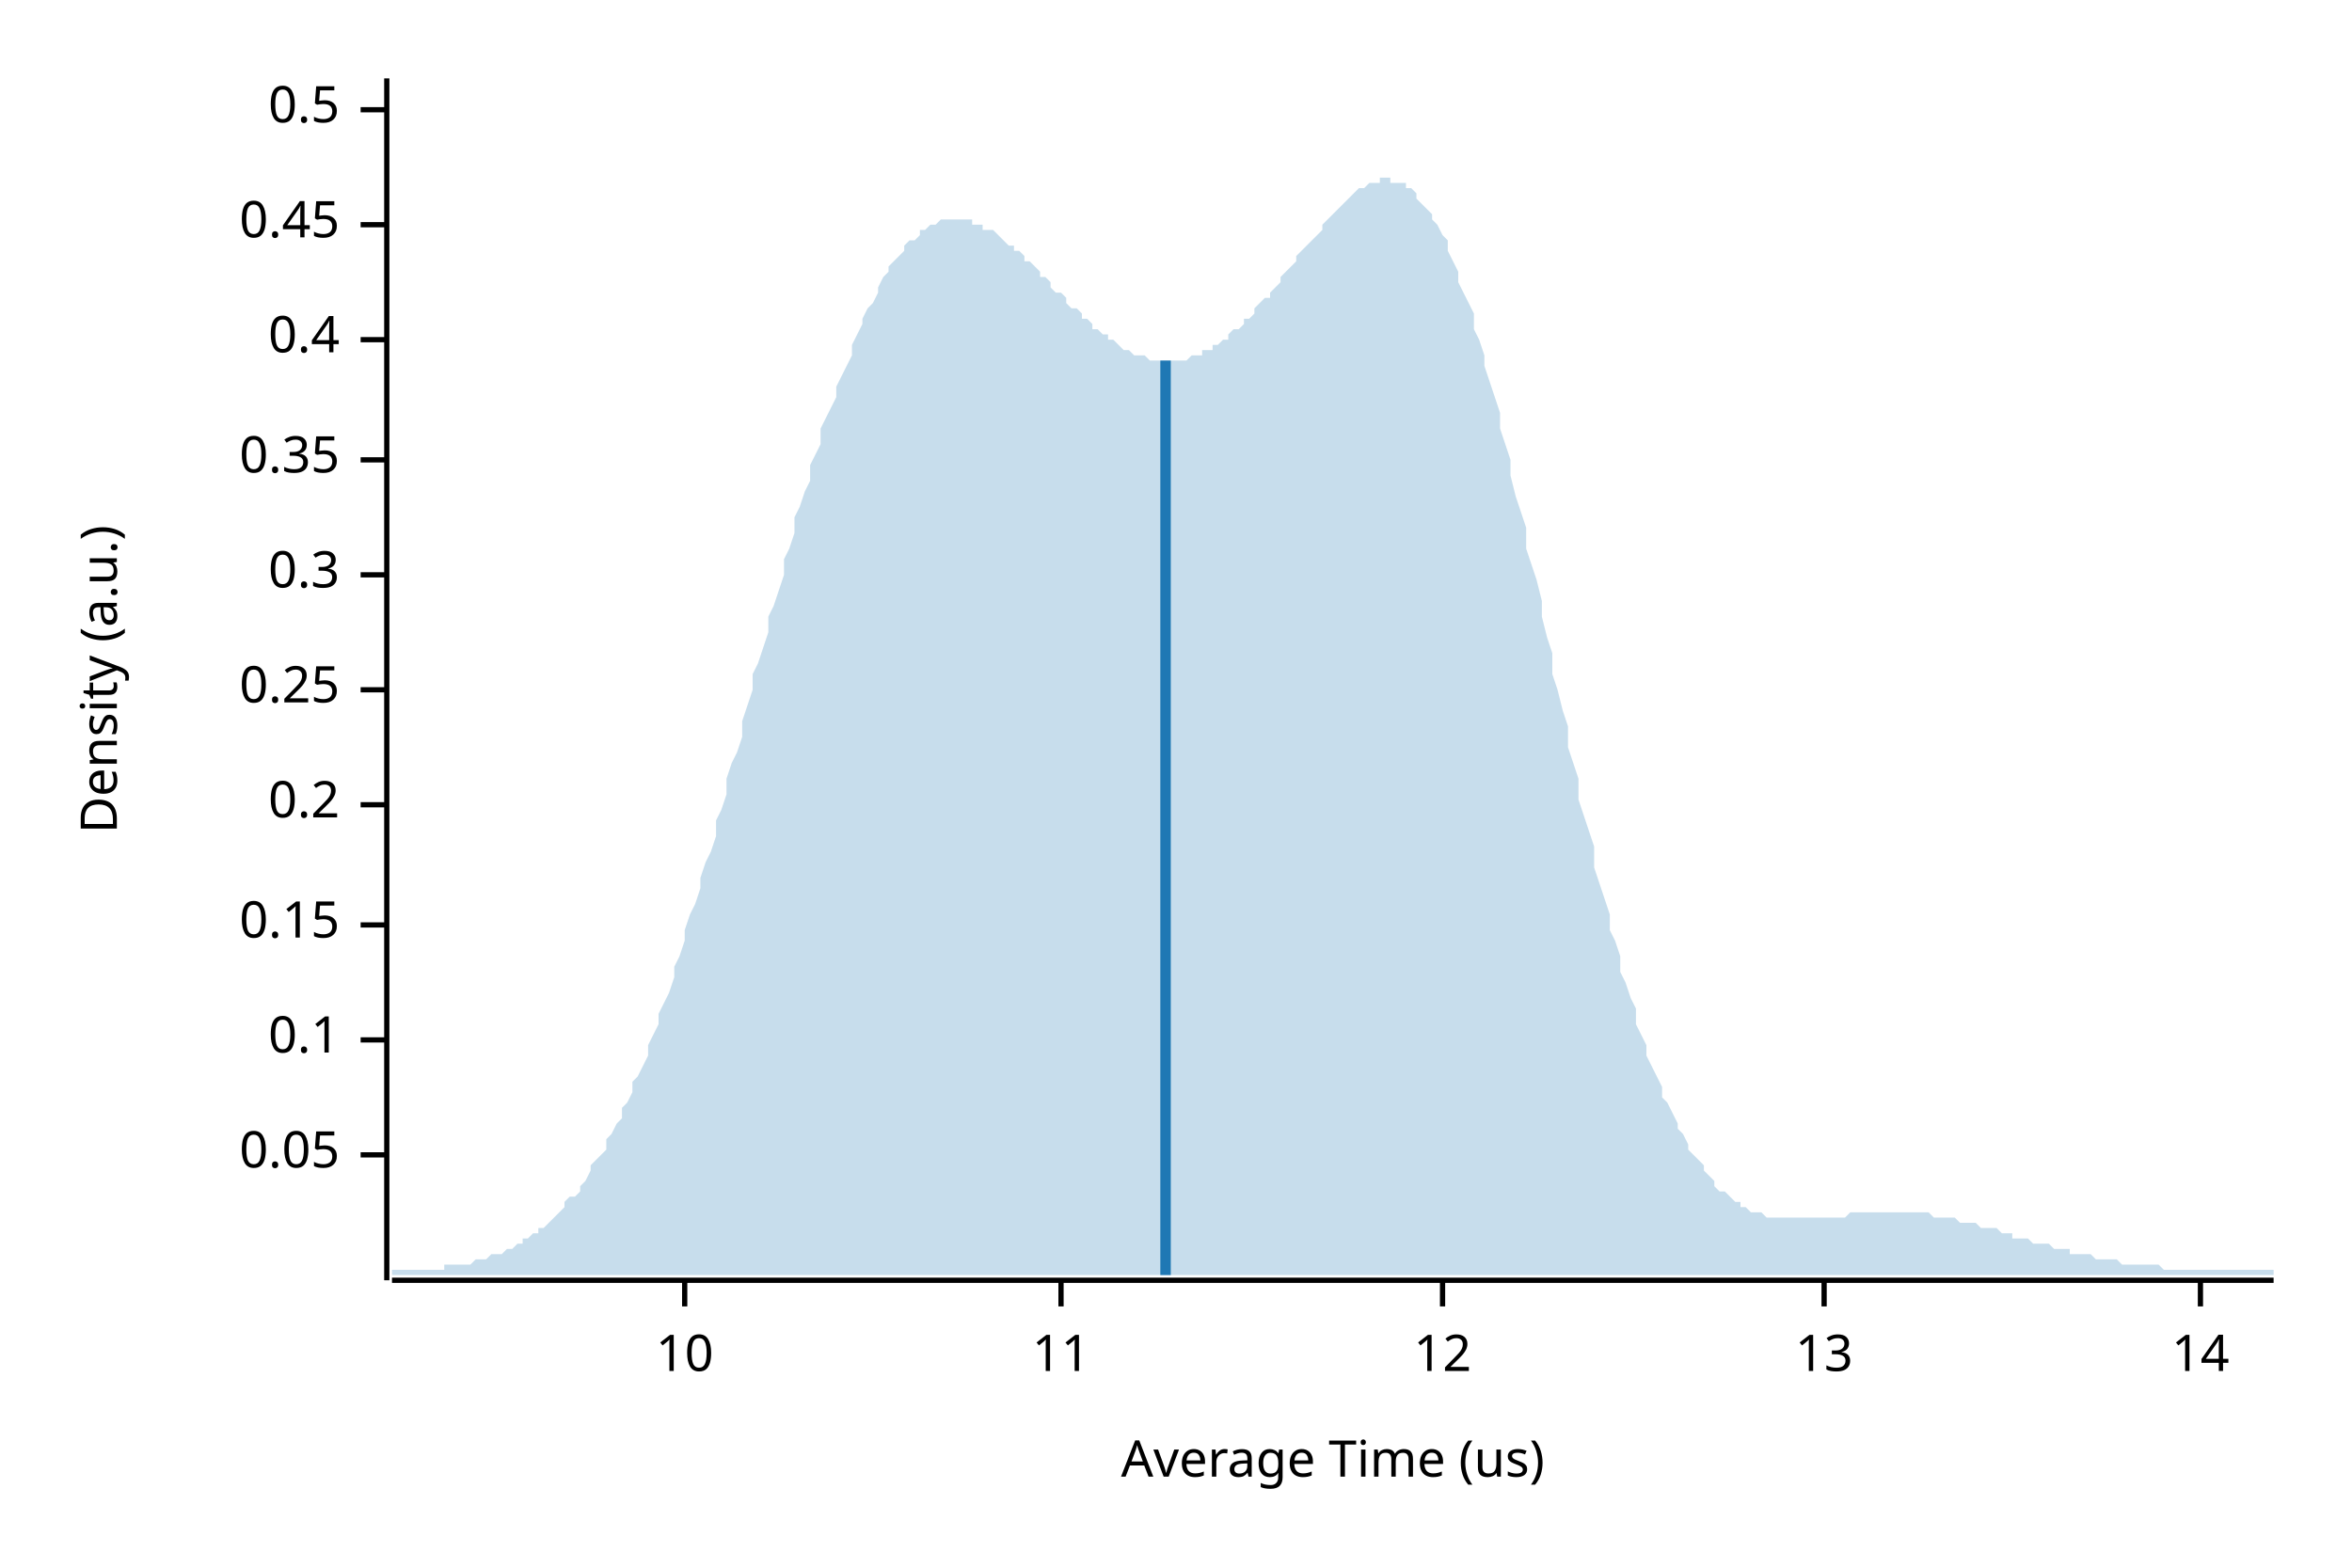
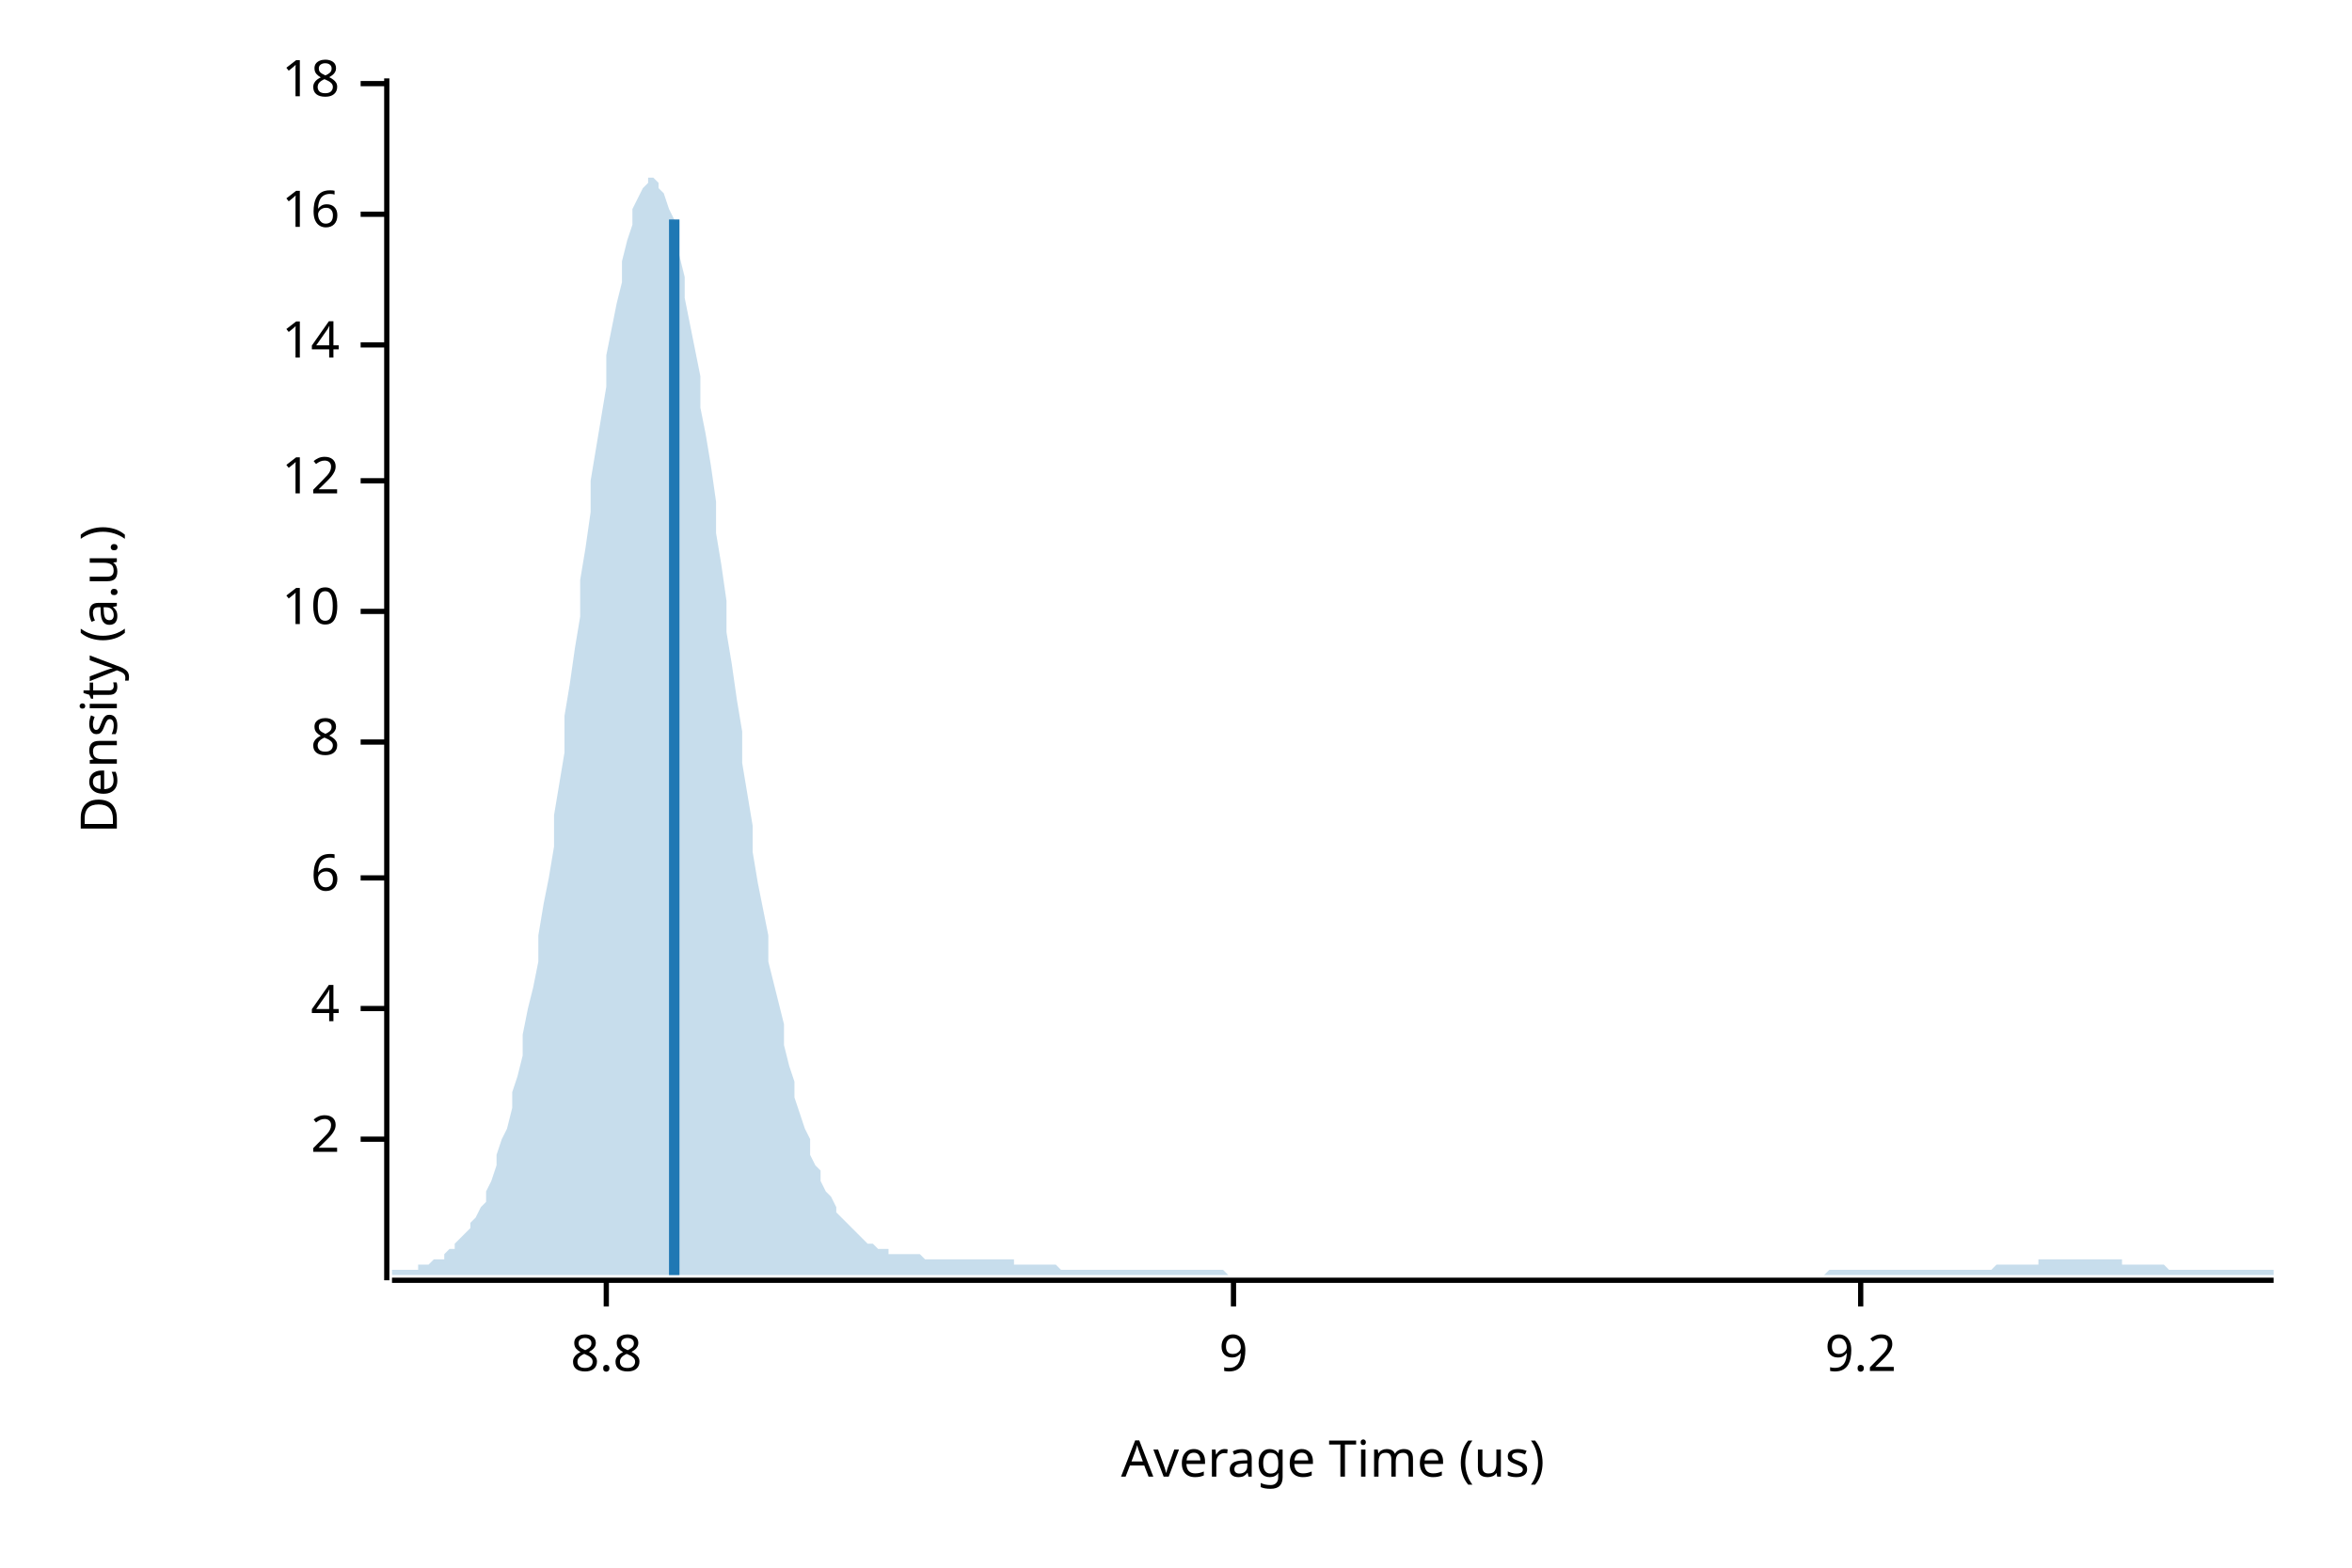
<svg xmlns="http://www.w3.org/2000/svg" width="450" height="300" viewBox="0 0 450 300">
  <text x="15" y="130" dy="0.76em" text-anchor="middle" font-family="sans-serif" font-size="9.677" opacity="1" fill="#000000" transform="rotate(270, 15, 130)">
Density (a.u.)
</text>
  <text x="255" y="285" dy="-0.5ex" text-anchor="middle" font-family="sans-serif" font-size="9.677" opacity="1" fill="#000000">
Average Time (us)
</text>
  <polyline fill="none" opacity="1" stroke="#000000" stroke-width="1" points="74,15 74,245 " />
-   <text x="65" y="221" dy="0.5ex" text-anchor="end" font-family="sans-serif" font-size="9.677" opacity="1" fill="#000000">
- 0.05
+   <text x="65" y="218" dy="0.5ex" text-anchor="end" font-family="sans-serif" font-size="9.677" opacity="1" fill="#000000">
+ 2
</text>
-   <polyline fill="none" opacity="1" stroke="#000000" stroke-width="1" points="69,221 74,221 " />
-   <text x="65" y="199" dy="0.5ex" text-anchor="end" font-family="sans-serif" font-size="9.677" opacity="1" fill="#000000">
- 0.1
+   <polyline fill="none" opacity="1" stroke="#000000" stroke-width="1" points="69,218 74,218 " />
+   <text x="65" y="193" dy="0.5ex" text-anchor="end" font-family="sans-serif" font-size="9.677" opacity="1" fill="#000000">
+ 4
</text>
-   <polyline fill="none" opacity="1" stroke="#000000" stroke-width="1" points="69,199 74,199 " />
-   <text x="65" y="177" dy="0.5ex" text-anchor="end" font-family="sans-serif" font-size="9.677" opacity="1" fill="#000000">
- 0.15
+   <polyline fill="none" opacity="1" stroke="#000000" stroke-width="1" points="69,193 74,193 " />
+   <text x="65" y="168" dy="0.5ex" text-anchor="end" font-family="sans-serif" font-size="9.677" opacity="1" fill="#000000">
+ 6
</text>
-   <polyline fill="none" opacity="1" stroke="#000000" stroke-width="1" points="69,177 74,177 " />
-   <text x="65" y="154" dy="0.5ex" text-anchor="end" font-family="sans-serif" font-size="9.677" opacity="1" fill="#000000">
- 0.2
+   <polyline fill="none" opacity="1" stroke="#000000" stroke-width="1" points="69,168 74,168 " />
+   <text x="65" y="142" dy="0.5ex" text-anchor="end" font-family="sans-serif" font-size="9.677" opacity="1" fill="#000000">
+ 8
</text>
-   <polyline fill="none" opacity="1" stroke="#000000" stroke-width="1" points="69,154 74,154 " />
-   <text x="65" y="132" dy="0.5ex" text-anchor="end" font-family="sans-serif" font-size="9.677" opacity="1" fill="#000000">
- 0.25
- </text>
-   <polyline fill="none" opacity="1" stroke="#000000" stroke-width="1" points="69,132 74,132 " />
-   <text x="65" y="110" dy="0.5ex" text-anchor="end" font-family="sans-serif" font-size="9.677" opacity="1" fill="#000000">
- 0.3
- </text>
-   <polyline fill="none" opacity="1" stroke="#000000" stroke-width="1" points="69,110 74,110 " />
-   <text x="65" y="88" dy="0.5ex" text-anchor="end" font-family="sans-serif" font-size="9.677" opacity="1" fill="#000000">
- 0.35
- </text>
-   <polyline fill="none" opacity="1" stroke="#000000" stroke-width="1" points="69,88 74,88 " />
-   <text x="65" y="65" dy="0.5ex" text-anchor="end" font-family="sans-serif" font-size="9.677" opacity="1" fill="#000000">
- 0.4
- </text>
-   <polyline fill="none" opacity="1" stroke="#000000" stroke-width="1" points="69,65 74,65 " />
-   <text x="65" y="43" dy="0.5ex" text-anchor="end" font-family="sans-serif" font-size="9.677" opacity="1" fill="#000000">
- 0.45
- </text>
-   <polyline fill="none" opacity="1" stroke="#000000" stroke-width="1" points="69,43 74,43 " />
-   <text x="65" y="21" dy="0.5ex" text-anchor="end" font-family="sans-serif" font-size="9.677" opacity="1" fill="#000000">
- 0.5
- </text>
-   <polyline fill="none" opacity="1" stroke="#000000" stroke-width="1" points="69,21 74,21 " />
-   <polyline fill="none" opacity="1" stroke="#000000" stroke-width="1" points="75,245 435,245 " />
-   <text x="131" y="255" dy="0.76em" text-anchor="middle" font-family="sans-serif" font-size="9.677" opacity="1" fill="#000000">
+   <polyline fill="none" opacity="1" stroke="#000000" stroke-width="1" points="69,142 74,142 " />
+   <text x="65" y="117" dy="0.5ex" text-anchor="end" font-family="sans-serif" font-size="9.677" opacity="1" fill="#000000">
10
</text>
-   <polyline fill="none" opacity="1" stroke="#000000" stroke-width="1" points="131,245 131,250 " />
-   <text x="203" y="255" dy="0.76em" text-anchor="middle" font-family="sans-serif" font-size="9.677" opacity="1" fill="#000000">
- 11
- </text>
-   <polyline fill="none" opacity="1" stroke="#000000" stroke-width="1" points="203,245 203,250 " />
-   <text x="276" y="255" dy="0.76em" text-anchor="middle" font-family="sans-serif" font-size="9.677" opacity="1" fill="#000000">
+   <polyline fill="none" opacity="1" stroke="#000000" stroke-width="1" points="69,117 74,117 " />
+   <text x="65" y="92" dy="0.5ex" text-anchor="end" font-family="sans-serif" font-size="9.677" opacity="1" fill="#000000">
12
</text>
-   <polyline fill="none" opacity="1" stroke="#000000" stroke-width="1" points="276,245 276,250 " />
-   <text x="349" y="255" dy="0.76em" text-anchor="middle" font-family="sans-serif" font-size="9.677" opacity="1" fill="#000000">
- 13
- </text>
-   <polyline fill="none" opacity="1" stroke="#000000" stroke-width="1" points="349,245 349,250 " />
-   <text x="421" y="255" dy="0.76em" text-anchor="middle" font-family="sans-serif" font-size="9.677" opacity="1" fill="#000000">
+   <polyline fill="none" opacity="1" stroke="#000000" stroke-width="1" points="69,92 74,92 " />
+   <text x="65" y="66" dy="0.5ex" text-anchor="end" font-family="sans-serif" font-size="9.677" opacity="1" fill="#000000">
14
</text>
-   <polyline fill="none" opacity="1" stroke="#000000" stroke-width="1" points="421,245 421,250 " />
-   <polygon opacity="0.25" fill="#1F78B4" points="75,243 75,243 76,243 77,243 77,243 78,243 79,243 80,243 80,243 81,243 82,243 82,243 83,243 84,243 85,243 85,242 86,242 87,242 87,242 88,242 89,242 90,242 90,242 91,241 92,241 93,241 93,241 94,240 95,240 95,240 96,240 97,239 98,239 98,239 99,238 100,238 100,237 101,237 102,236 103,236 103,235 104,235 105,234 106,233 106,233 107,232 108,231 108,230 109,229 110,229 111,228 111,227 112,226 113,224 113,223 114,222 115,221 116,220 116,218 117,217 118,215 119,214 119,212 120,211 121,209 121,207 122,206 123,204 124,202 124,200 125,198 126,196 126,194 127,192 128,190 129,187 129,185 130,183 131,180 131,178 132,175 133,173 134,170 134,168 135,165 136,163 137,160 137,157 138,155 139,152 139,149 140,146 141,144 142,141 142,138 143,135 144,132 144,129 145,127 146,124 147,121 147,118 148,116 149,113 150,110 150,107 151,105 152,102 152,99 153,97 154,94 155,92 155,89 156,87 157,85 157,82 158,80 159,78 160,76 160,74 161,72 162,70 163,68 163,66 164,64 165,62 165,61 166,59 167,58 168,56 168,55 169,53 170,52 170,51 171,50 172,49 173,48 173,47 174,46 175,46 176,45 176,44 177,44 178,43 178,43 179,43 180,42 181,42 181,42 182,42 183,42 183,42 184,42 185,42 186,42 186,43 187,43 188,43 188,44 189,44 190,44 191,45 191,45 192,46 193,47 194,47 194,48 195,48 196,49 196,50 197,50 198,51 199,52 199,53 200,53 201,54 201,55 202,56 203,56 204,57 204,58 205,59 206,59 207,60 207,61 208,61 209,62 209,63 210,63 211,64 212,64 212,65 213,65 214,66 214,66 215,67 216,67 217,68 217,68 218,68 219,68 220,69 220,69 221,69 222,69 222,69 223,69 224,69 225,69 225,69 226,69 227,69 227,69 228,68 229,68 230,68 230,67 231,67 232,67 232,66 233,66 234,65 235,65 235,64 236,63 237,63 238,62 238,61 239,61 240,60 240,59 241,58 242,57 243,57 243,56 244,55 245,54 245,53 246,52 247,51 248,50 248,49 249,48 250,47 251,46 251,46 252,45 253,44 253,43 254,42 255,41 256,40 256,40 257,39 258,38 258,38 259,37 260,36 261,36 261,36 262,35 263,35 264,35 264,34 265,34 266,34 266,35 267,35 268,35 269,35 269,36 270,36 271,37 271,38 272,39 273,40 274,41 274,42 275,43 276,45 277,46 277,48 278,50 279,52 279,54 280,56 281,58 282,60 282,63 283,65 284,68 284,70 285,73 286,76 287,79 287,82 288,85 289,88 289,91 290,95 291,98 292,101 292,105 293,108 294,111 295,115 295,118 296,122 297,125 297,129 298,132 299,136 300,139 300,143 301,146 302,149 302,153 303,156 304,159 305,162 305,166 306,169 307,172 308,175 308,178 309,180 310,183 310,186 311,188 312,191 313,193 313,196 314,198 315,200 315,202 316,204 317,206 318,208 318,210 319,211 320,213 321,215 321,216 322,217 323,219 323,220 324,221 325,222 326,223 326,224 327,225 328,226 328,227 329,228 330,228 331,229 331,229 332,230 333,230 333,231 334,231 335,232 336,232 336,232 337,232 338,233 339,233 339,233 340,233 341,233 341,233 342,233 343,233 344,233 344,233 345,233 346,233 346,233 347,233 348,233 349,233 349,233 350,233 351,233 352,233 352,233 353,233 354,232 354,232 355,232 356,232 357,232 357,232 358,232 359,232 359,232 360,232 361,232 362,232 362,232 363,232 364,232 365,232 365,232 366,232 367,232 367,232 368,232 369,232 370,233 370,233 371,233 372,233 372,233 373,233 374,233 375,234 375,234 376,234 377,234 378,234 378,234 379,235 380,235 380,235 381,235 382,235 383,236 383,236 384,236 385,236 385,237 386,237 387,237 388,237 388,237 389,238 390,238 390,238 391,238 392,238 393,239 393,239 394,239 395,239 396,239 396,240 397,240 398,240 398,240 399,240 400,240 401,241 401,241 402,241 403,241 403,241 404,241 405,241 406,242 406,242 407,242 408,242 409,242 409,242 410,242 411,242 411,242 412,242 413,242 414,243 414,243 415,243 416,243 416,243 417,243 418,243 419,243 419,243 420,243 421,243 422,243 422,243 423,243 424,243 424,243 425,243 426,243 427,243 427,243 428,243 429,243 429,243 430,243 431,243 432,243 432,243 433,243 434,243 435,243 435,244 75,244 " />
-   <polyline fill="none" opacity="1" stroke="#1F78B4" stroke-width="2" points="223,244 223,69 " />
+   <polyline fill="none" opacity="1" stroke="#000000" stroke-width="1" points="69,66 74,66 " />
+   <text x="65" y="41" dy="0.5ex" text-anchor="end" font-family="sans-serif" font-size="9.677" opacity="1" fill="#000000">
+ 16
+ </text>
+   <polyline fill="none" opacity="1" stroke="#000000" stroke-width="1" points="69,41 74,41 " />
+   <text x="65" y="16" dy="0.5ex" text-anchor="end" font-family="sans-serif" font-size="9.677" opacity="1" fill="#000000">
+ 18
+ </text>
+   <polyline fill="none" opacity="1" stroke="#000000" stroke-width="1" points="69,16 74,16 " />
+   <polyline fill="none" opacity="1" stroke="#000000" stroke-width="1" points="75,245 435,245 " />
+   <text x="116" y="255" dy="0.76em" text-anchor="middle" font-family="sans-serif" font-size="9.677" opacity="1" fill="#000000">
+ 8.8
+ </text>
+   <polyline fill="none" opacity="1" stroke="#000000" stroke-width="1" points="116,245 116,250 " />
+   <text x="236" y="255" dy="0.76em" text-anchor="middle" font-family="sans-serif" font-size="9.677" opacity="1" fill="#000000">
+ 9
+ </text>
+   <polyline fill="none" opacity="1" stroke="#000000" stroke-width="1" points="236,245 236,250 " />
+   <text x="356" y="255" dy="0.76em" text-anchor="middle" font-family="sans-serif" font-size="9.677" opacity="1" fill="#000000">
+ 9.2
+ </text>
+   <polyline fill="none" opacity="1" stroke="#000000" stroke-width="1" points="356,245 356,250 " />
+   <polygon opacity="0.25" fill="#1F78B4" points="75,243 75,243 76,243 77,243 77,243 78,243 79,243 80,243 80,242 81,242 82,242 82,242 83,241 84,241 85,241 85,240 86,239 87,239 87,238 88,237 89,236 90,235 90,234 91,233 92,231 93,230 93,228 94,226 95,223 95,221 96,218 97,216 98,212 98,209 99,206 100,202 100,198 101,193 102,189 103,184 103,179 104,173 105,168 106,162 106,156 107,150 108,144 108,137 109,131 110,124 111,118 111,111 112,105 113,98 113,92 114,86 115,80 116,74 116,68 117,63 118,58 119,54 119,50 120,46 121,43 121,40 122,38 123,36 124,35 124,34 125,34 126,35 126,36 127,37 128,40 129,42 129,45 130,49 131,53 131,57 132,62 133,67 134,72 134,78 135,83 136,89 137,96 137,102 138,108 139,115 139,121 140,127 141,134 142,140 142,146 143,152 144,158 144,163 145,169 146,174 147,179 147,184 148,188 149,192 150,196 150,200 151,204 152,207 152,210 153,213 154,216 155,218 155,221 156,223 157,224 157,226 158,228 159,229 160,231 160,232 161,233 162,234 163,235 163,235 164,236 165,237 165,237 166,238 167,238 168,239 168,239 169,239 170,239 170,240 171,240 172,240 173,240 173,240 174,240 175,240 176,240 176,240 177,241 178,241 178,241 179,241 180,241 181,241 181,241 182,241 183,241 183,241 184,241 185,241 186,241 186,241 187,241 188,241 188,241 189,241 190,241 191,241 191,241 192,241 193,241 194,241 194,242 195,242 196,242 196,242 197,242 198,242 199,242 199,242 200,242 201,242 201,242 202,242 203,243 204,243 204,243 205,243 206,243 207,243 207,243 208,243 209,243 209,243 210,243 211,243 212,243 212,243 213,243 214,243 214,243 215,243 216,243 217,243 217,243 218,243 219,243 220,243 220,243 221,243 222,243 222,243 223,243 224,243 225,243 225,243 226,243 227,243 227,243 228,243 229,243 230,243 230,243 231,243 232,243 232,243 233,243 234,243 235,244 235,244 236,244 237,244 238,244 238,244 239,244 240,244 240,244 241,244 242,244 243,244 243,244 244,244 245,244 245,244 246,244 247,244 248,244 248,244 249,244 250,244 251,244 251,244 252,244 253,244 253,244 254,244 255,244 256,244 256,244 257,244 258,244 258,244 259,244 260,244 261,244 261,244 262,244 263,244 264,244 264,244 265,244 266,244 266,244 267,244 268,244 269,244 269,244 270,244 271,244 271,244 272,244 273,244 274,244 274,244 275,244 276,244 277,244 277,244 278,244 279,244 279,244 280,244 281,244 282,244 282,244 283,244 284,244 284,244 285,244 286,244 287,244 287,244 288,244 289,244 289,244 290,244 291,244 292,244 292,244 293,244 294,244 295,244 295,244 296,244 297,244 297,244 298,244 299,244 300,244 300,244 301,244 302,244 302,244 303,244 304,244 305,244 305,244 306,244 307,244 308,244 308,244 309,244 310,244 310,244 311,244 312,244 313,244 313,244 314,244 315,244 315,244 316,244 317,244 318,244 318,244 319,244 320,244 321,244 321,244 322,244 323,244 323,244 324,244 325,244 326,244 326,244 327,244 328,244 328,244 329,244 330,244 331,244 331,244 332,244 333,244 333,244 334,244 335,244 336,244 336,244 337,244 338,244 339,244 339,244 340,244 341,244 341,244 342,244 343,244 344,244 344,244 345,244 346,244 346,244 347,244 348,244 349,244 349,244 350,243 351,243 352,243 352,243 353,243 354,243 354,243 355,243 356,243 357,243 357,243 358,243 359,243 359,243 360,243 361,243 362,243 362,243 363,243 364,243 365,243 365,243 366,243 367,243 367,243 368,243 369,243 370,243 370,243 371,243 372,243 372,243 373,243 374,243 375,243 375,243 376,243 377,243 378,243 378,243 379,243 380,243 380,243 381,243 382,242 383,242 383,242 384,242 385,242 385,242 386,242 387,242 388,242 388,242 389,242 390,242 390,241 391,241 392,241 393,241 393,241 394,241 395,241 396,241 396,241 397,241 398,241 398,241 399,241 400,241 401,241 401,241 402,241 403,241 403,241 404,241 405,241 406,241 406,242 407,242 408,242 409,242 409,242 410,242 411,242 411,242 412,242 413,242 414,242 414,242 415,243 416,243 416,243 417,243 418,243 419,243 419,243 420,243 421,243 422,243 422,243 423,243 424,243 424,243 425,243 426,243 427,243 427,243 428,243 429,243 429,243 430,243 431,243 432,243 432,243 433,243 434,243 435,243 435,244 75,244 " />
+   <polyline fill="none" opacity="1" stroke="#1F78B4" stroke-width="2" points="129,244 129,42 " />
</svg>
